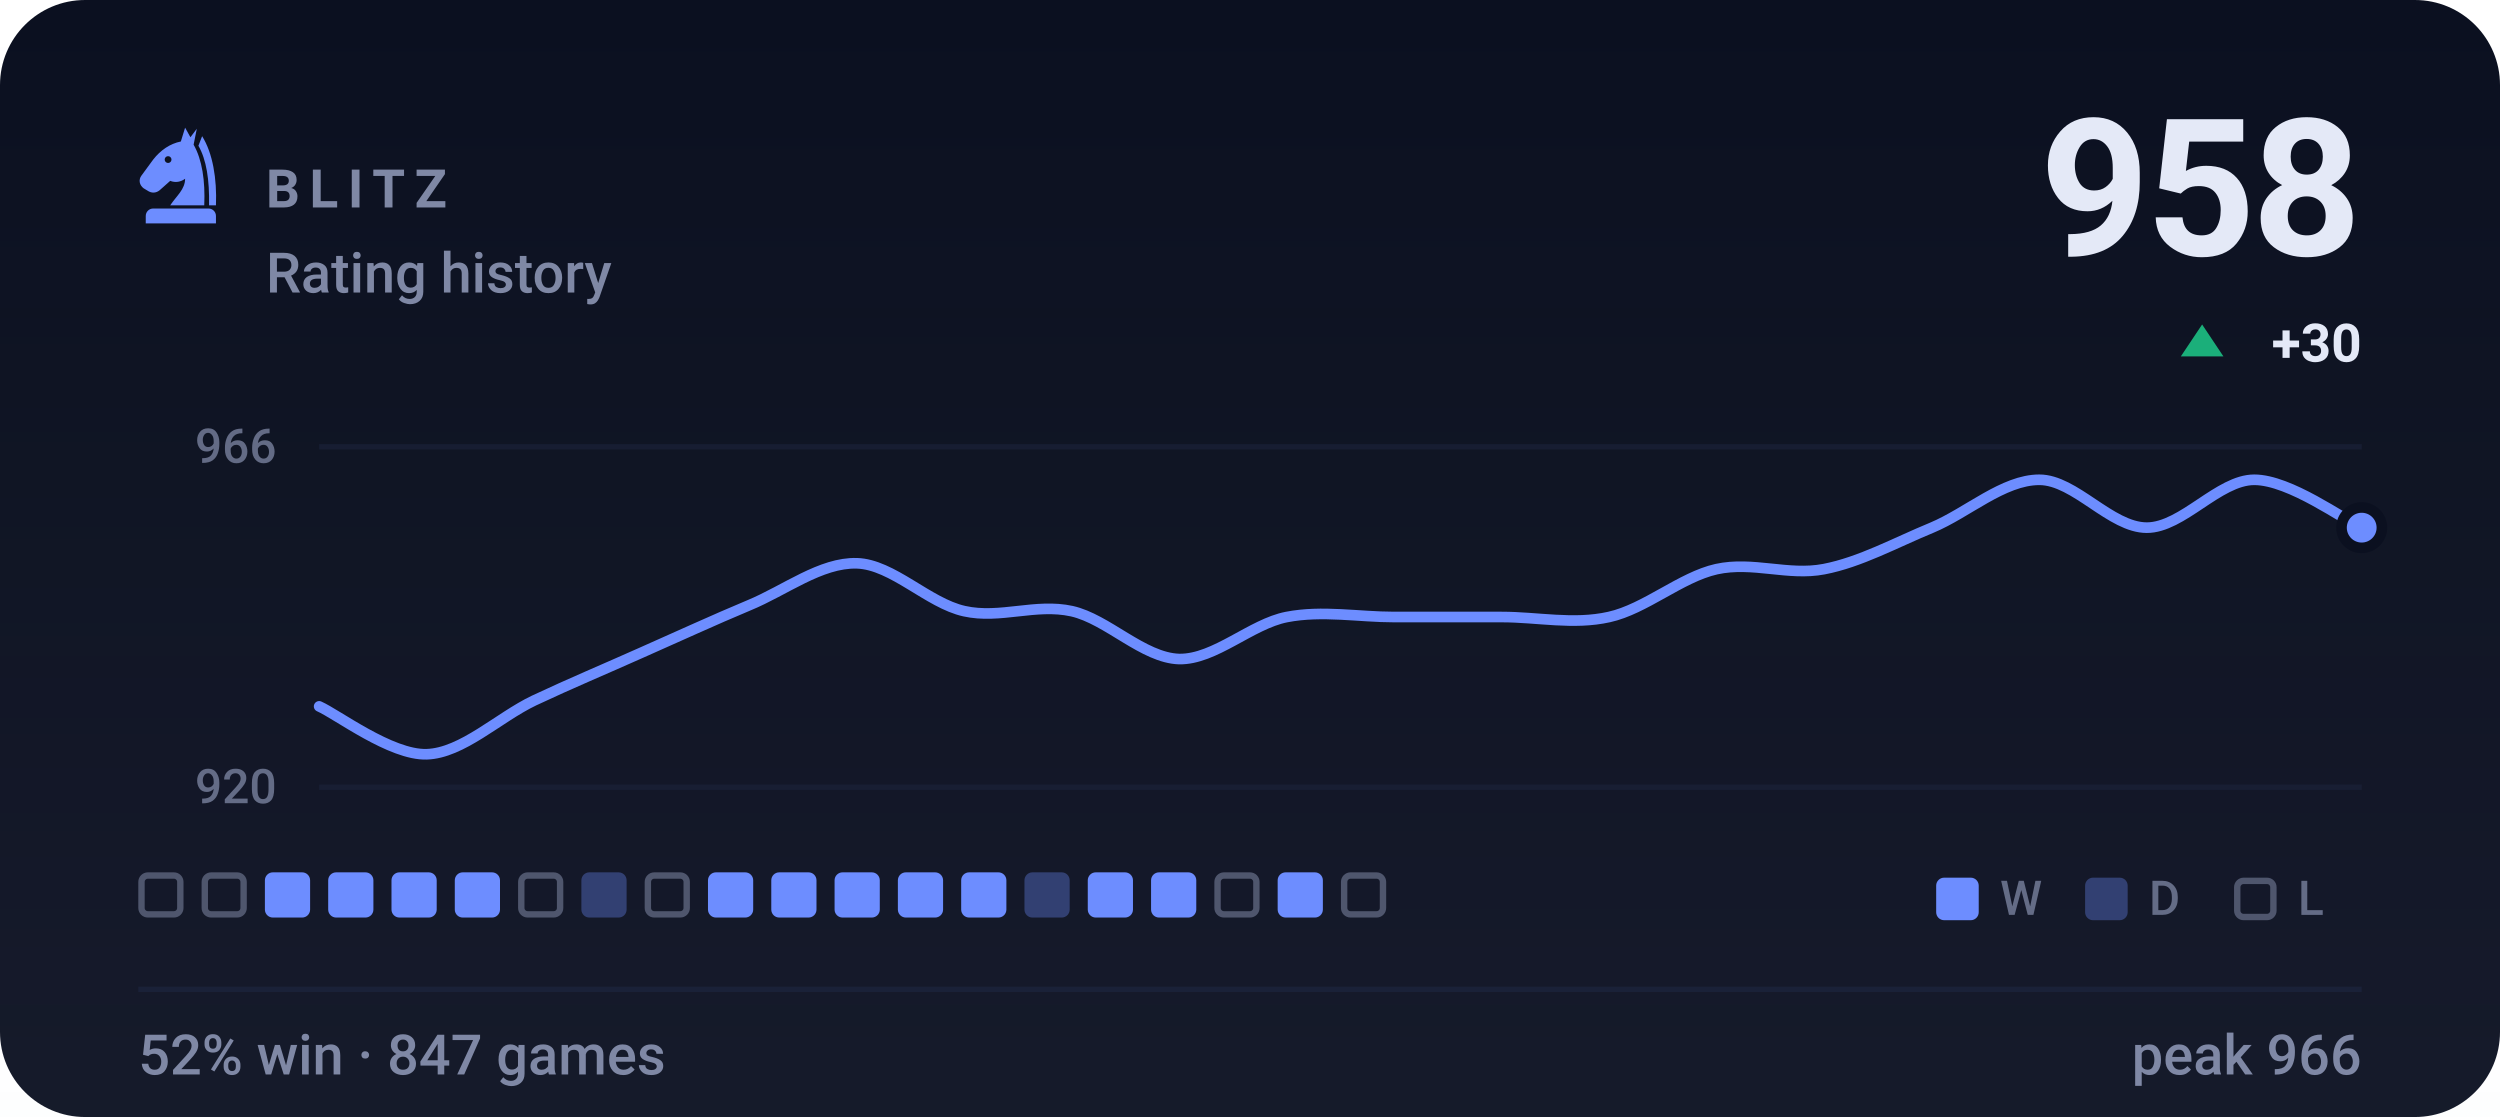
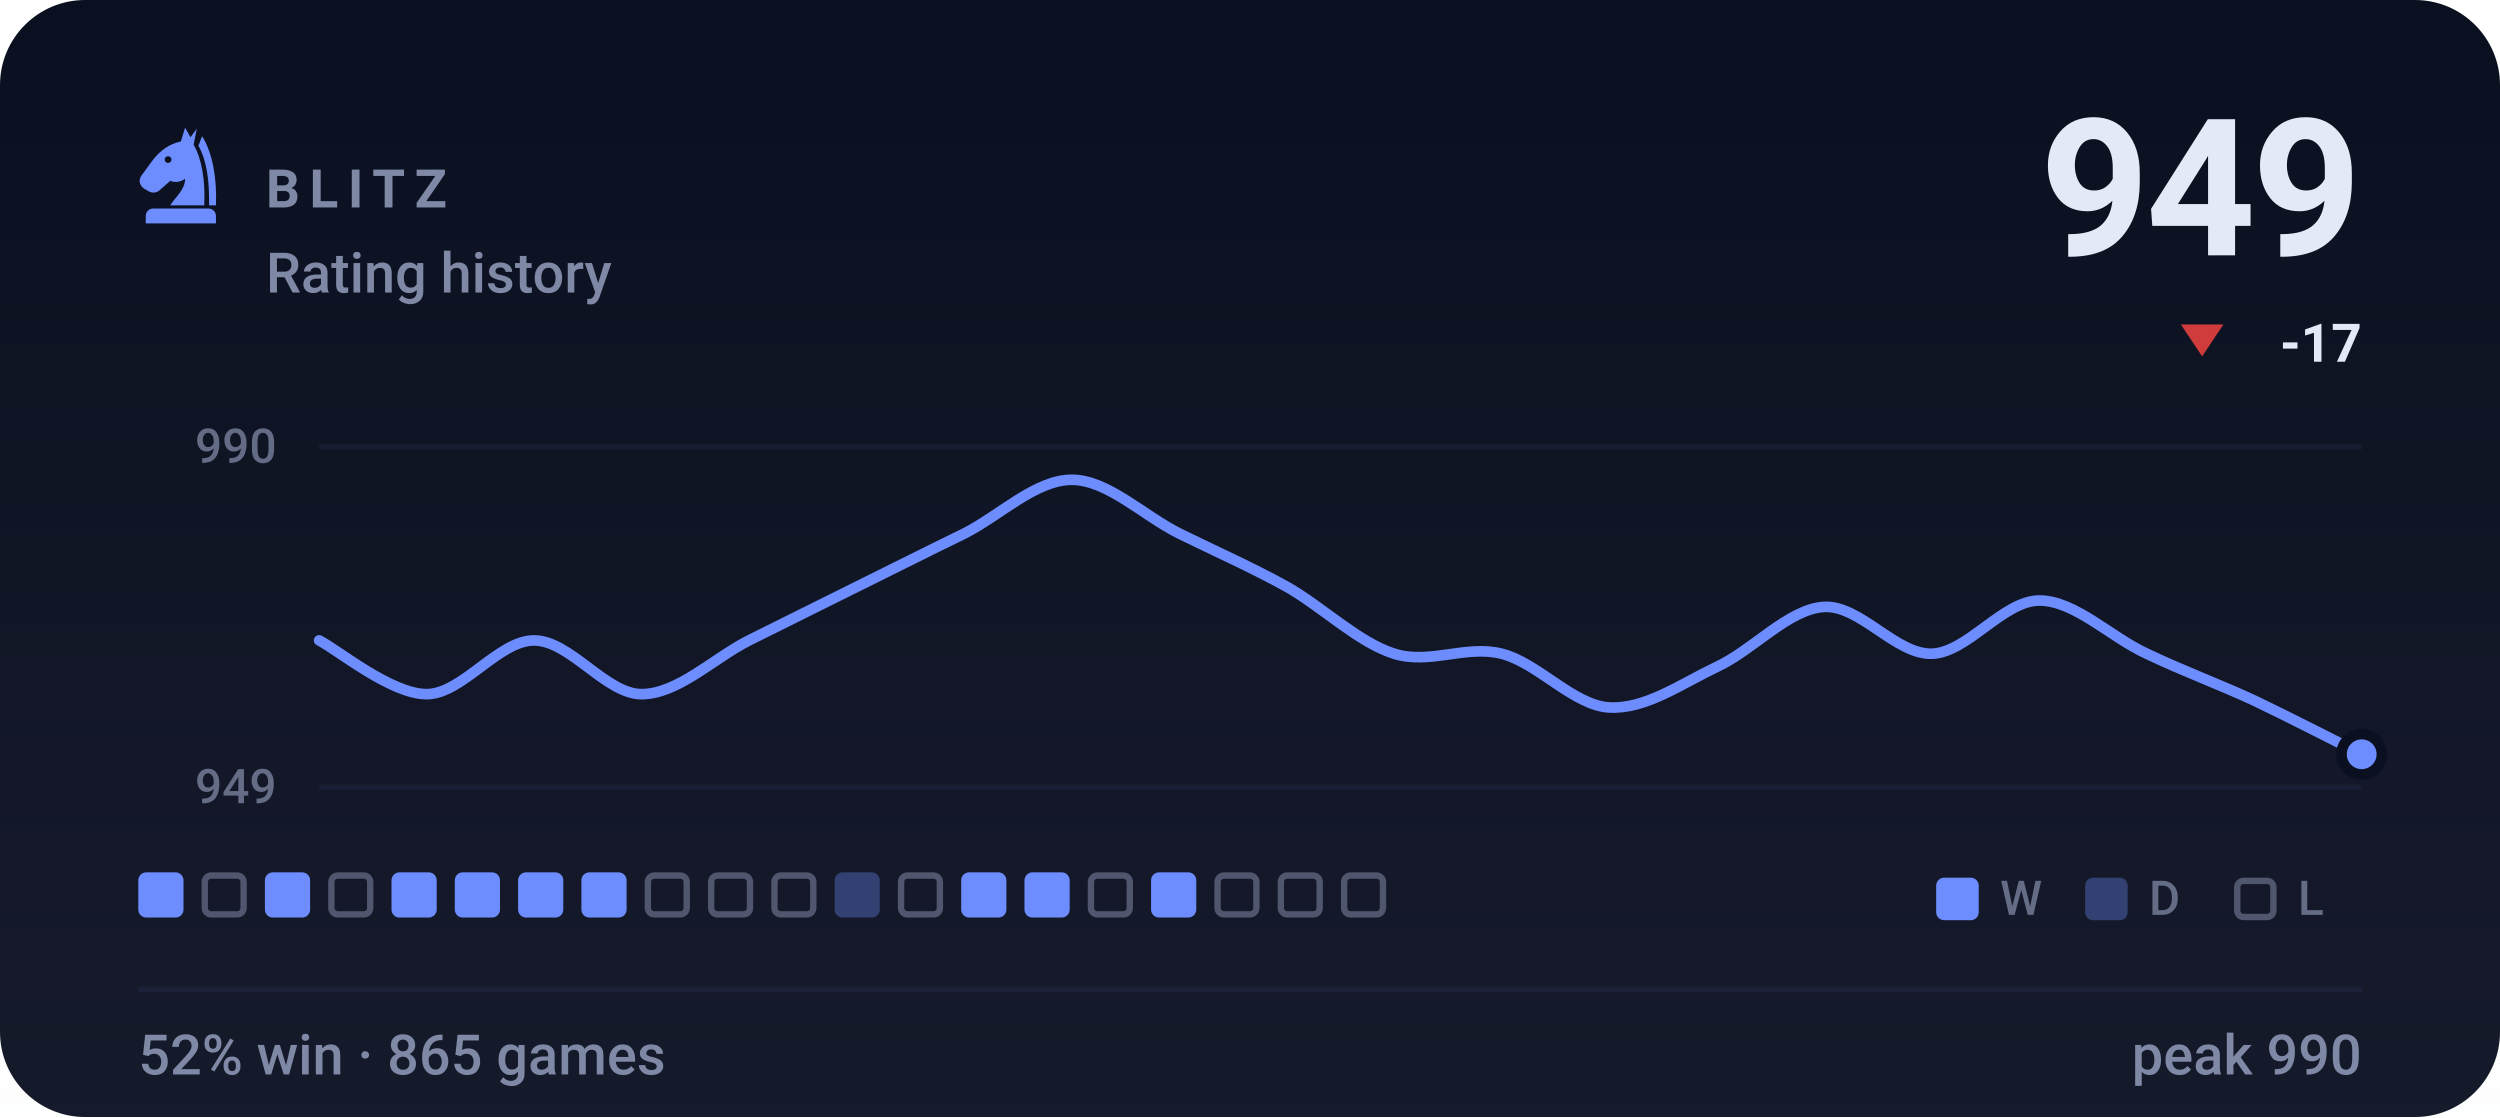
- <svg xmlns="http://www.w3.org/2000/svg" viewBox="0 0 470 210" width="470" height="210" role="img" aria-label="BLITZ rating history, currently 958, 52% win rate over 847 games">
+ <svg xmlns="http://www.w3.org/2000/svg" viewBox="0 0 470 210" width="470" height="210" role="img" aria-label="BLITZ rating history, currently 949, 52% win rate over 865 games">
  <style>svg{font-family:-apple-system,BlinkMacSystemFont,'Segoe UI',Roboto,'Helvetica Neue',Arial,sans-serif}text{fill:#e4e9f7;white-space:pre}.bg{fill:#0b1020}.acc{fill:#6d8dff}.win{fill:#1baf7a}.draw{fill:#8b8f96}.loss{fill:#d03b3b}.lbl{font-size:10px;font-weight:600;letter-spacing:.18em;fill:#7f88a5}.cap{font-size:10.5px;font-weight:500;fill:#7f88a5}.num{font-family:-apple-system,BlinkMacSystemFont,'Segoe UI',Roboto,'Helvetica Neue',Arial,sans-serif;font-weight:700;letter-spacing:-.02em}.tick{font-size:9px;font-weight:500;fill:#7f88a5;opacity:.75}.dl{font-size:10px;font-weight:600}.rule{stroke:#1a2138;stroke-width:1;fill:none}.grid{stroke:#1a2138;stroke-width:1;fill:none;opacity:.7}.ln{fill:none;stroke:#6d8dff;stroke-width:2;stroke-linecap:round;stroke-linejoin:round}.ring{stroke:#0b1020;stroke-width:2}.hollow{fill:none;stroke-width:1.5}.sq{fill:#e4e9f7;opacity:.035}</style>
  <rect class="bg" width="470" height="210" rx="16" />
  <defs>
    <linearGradient id="gp" x1="0" y1="0" x2="0" y2="1">
      <stop offset="0" stop-color="#e4e9f7" stop-opacity="0" />
      <stop offset="1" stop-color="#e4e9f7" stop-opacity=".05" />
    </linearGradient>
  </defs>
  <rect width="470" height="210" fill="url(#gp)" />
  <g class="acc" transform="translate(24.0,22.8) scale(0.2)">
    <path fill-rule="evenodd" d="M54 6L50 19C40 21 31 27 24 36L13 51C10 55 11 60 15 63L20 66C24 68 28 67 31 64L40 56C45 58 50 57 54 54C54 64 46 70 40 79H72C73 56 70 36 62 22L65 7L59 15zM41.2 36a3.2 3.2 0 1 0-6.4 0 3.2 3.2 0 1 0 6.4 0z" />
    <path d="M70 14C80 30 84 54 83 79H76.5C77 55 74 36 66.5 23z" />
    <path d="M24 82h52a7 7 0 0 1 7 7v7H17v-7a7 7 0 0 1 7-7z" />
  </g>
  <text class="lbl" x="50" y="39">BLITZ</text>
  <text class="cap" x="50" y="55">Rating history</text>
-   <text class="num" x="444" y="48" text-anchor="end" style="font-size:36px">958</text>
-   <path fill="#1baf7a" d="M414 61L418 67H410Z" />
-   <text class="dl" x="444" y="68" text-anchor="end" fill="#1baf7a">+30</text>
+   <text class="num" x="444" y="48" text-anchor="end" style="font-size:36px">949</text>
+   <path fill="#d03b3b" d="M414 67L418 61H410Z" />
+   <text class="dl" x="444" y="68" text-anchor="end" fill="#d03b3b">-17</text>
  <line class="grid" x1="60" y1="84" x2="444" y2="84" />
  <line class="grid" x1="60" y1="148" x2="444" y2="148" />
-   <text class="tick" x="52" y="87" text-anchor="end">966</text>
-   <text class="tick" x="52" y="151" text-anchor="end">920</text>
-   <path class="ln" d="M60.0 132.8C63.4 134.3 73.5 142.0 80.2 141.8C86.9 141.6 93.7 134.9 100.4 131.7C107.2 128.5 113.9 125.7 120.6 122.7C127.4 119.7 134.1 116.6 140.8 113.8C147.6 111.0 154.3 105.7 161.1 105.9C167.8 106.1 174.5 113.4 181.3 114.9C188.0 116.4 194.7 113.4 201.5 114.9C208.2 116.4 214.9 123.7 221.7 123.9C228.4 124.0 235.2 117.3 241.9 116.0C248.6 114.7 255.4 116.0 262.1 116.0C268.8 116.0 275.6 116.0 282.3 116.0C289.1 116.0 295.8 117.5 302.5 116.0C309.3 114.5 316.0 108.5 322.7 107.0C329.5 105.5 336.2 108.3 342.9 107.0C349.7 105.7 356.4 102.0 363.2 99.2C369.9 96.4 376.6 90.2 383.4 90.2C390.1 90.2 396.8 99.2 403.6 99.2C410.3 99.2 417.1 90.2 423.8 90.2C430.5 90.2 440.6 97.7 444.0 99.2" />
-   <circle class="acc ring" cx="444.0" cy="99.2" r="3.8" />
-   <rect x="26.6" y="164.6" width="7.3" height="7.3" rx="1.2" fill="none" stroke="#7f88a5" stroke-width="1.2" opacity=".55" />
+   <text class="tick" x="52" y="87" text-anchor="end">990</text>
+   <text class="tick" x="52" y="151" text-anchor="end">949</text>
+   <path class="ln" d="M60.0 120.4C63.4 122.1 73.5 130.5 80.2 130.5C86.9 130.5 93.7 120.4 100.4 120.4C107.2 120.4 113.9 130.5 120.6 130.5C127.4 130.5 134.1 123.8 140.8 120.4C147.6 117.0 154.3 113.7 161.1 110.3C167.8 107.0 174.5 103.6 181.3 100.3C188.0 96.9 194.7 90.2 201.5 90.2C208.2 90.2 214.9 96.9 221.7 100.3C228.4 103.6 235.2 106.6 241.9 110.3C248.6 114.1 255.4 120.8 262.1 122.9C268.8 125.0 275.6 121.2 282.3 122.9C289.1 124.6 295.8 132.6 302.5 133.0C309.3 133.4 316.0 128.6 322.7 125.4C329.5 122.3 336.2 114.5 342.9 114.1C349.7 113.7 356.4 123.1 363.2 122.9C369.9 122.7 376.6 112.9 383.4 112.9C390.1 112.9 396.8 119.8 403.6 122.9C410.3 126.1 417.1 128.6 423.8 131.7C430.5 134.9 440.6 140.1 444.0 141.8" />
+   <circle class="acc ring" cx="444.0" cy="141.8" r="3.8" />
+   <rect x="26.0" y="164" width="8.5" height="8.5" rx="1.5" fill="#6d8dff" />
  <rect x="38.5" y="164.6" width="7.3" height="7.3" rx="1.2" fill="none" stroke="#7f88a5" stroke-width="1.2" opacity=".55" />
  <rect x="49.8" y="164" width="8.5" height="8.5" rx="1.5" fill="#6d8dff" />
-   <rect x="61.7" y="164" width="8.5" height="8.5" rx="1.5" fill="#6d8dff" />
+   <rect x="62.3" y="164.6" width="7.3" height="7.3" rx="1.2" fill="none" stroke="#7f88a5" stroke-width="1.2" opacity=".55" />
  <rect x="73.6" y="164" width="8.5" height="8.5" rx="1.5" fill="#6d8dff" />
  <rect x="85.5" y="164" width="8.5" height="8.5" rx="1.5" fill="#6d8dff" />
-   <rect x="98.0" y="164.6" width="7.3" height="7.3" rx="1.2" fill="none" stroke="#7f88a5" stroke-width="1.2" opacity=".55" />
-   <rect x="109.3" y="164" width="8.5" height="8.5" rx="1.5" fill="#6d8dff" opacity=".34" />
+   <rect x="97.4" y="164" width="8.5" height="8.5" rx="1.5" fill="#6d8dff" />
+   <rect x="109.3" y="164" width="8.5" height="8.5" rx="1.5" fill="#6d8dff" />
  <rect x="121.8" y="164.6" width="7.3" height="7.3" rx="1.2" fill="none" stroke="#7f88a5" stroke-width="1.2" opacity=".55" />
-   <rect x="133.1" y="164" width="8.5" height="8.5" rx="1.5" fill="#6d8dff" />
-   <rect x="145.0" y="164" width="8.5" height="8.5" rx="1.5" fill="#6d8dff" />
-   <rect x="156.9" y="164" width="8.5" height="8.5" rx="1.5" fill="#6d8dff" />
-   <rect x="168.8" y="164" width="8.5" height="8.5" rx="1.5" fill="#6d8dff" />
+   <rect x="133.7" y="164.6" width="7.3" height="7.3" rx="1.2" fill="none" stroke="#7f88a5" stroke-width="1.2" opacity=".55" />
+   <rect x="145.6" y="164.6" width="7.3" height="7.3" rx="1.2" fill="none" stroke="#7f88a5" stroke-width="1.2" opacity=".55" />
+   <rect x="156.9" y="164" width="8.5" height="8.5" rx="1.5" fill="#6d8dff" opacity=".34" />
+   <rect x="169.4" y="164.6" width="7.3" height="7.3" rx="1.2" fill="none" stroke="#7f88a5" stroke-width="1.2" opacity=".55" />
  <rect x="180.7" y="164" width="8.5" height="8.5" rx="1.5" fill="#6d8dff" />
-   <rect x="192.6" y="164" width="8.5" height="8.5" rx="1.5" fill="#6d8dff" opacity=".34" />
-   <rect x="204.5" y="164" width="8.5" height="8.5" rx="1.5" fill="#6d8dff" />
+   <rect x="192.6" y="164" width="8.5" height="8.5" rx="1.5" fill="#6d8dff" />
+   <rect x="205.1" y="164.6" width="7.3" height="7.3" rx="1.2" fill="none" stroke="#7f88a5" stroke-width="1.2" opacity=".55" />
  <rect x="216.4" y="164" width="8.5" height="8.5" rx="1.5" fill="#6d8dff" />
  <rect x="228.9" y="164.6" width="7.3" height="7.3" rx="1.2" fill="none" stroke="#7f88a5" stroke-width="1.2" opacity=".55" />
-   <rect x="240.2" y="164" width="8.5" height="8.5" rx="1.5" fill="#6d8dff" />
+   <rect x="240.8" y="164.6" width="7.3" height="7.3" rx="1.2" fill="none" stroke="#7f88a5" stroke-width="1.2" opacity=".55" />
  <rect x="252.7" y="164.6" width="7.3" height="7.3" rx="1.2" fill="none" stroke="#7f88a5" stroke-width="1.2" opacity=".55" />
  <rect x="364" y="165" width="8" height="8" rx="1.5" fill="#6d8dff" />
  <text class="tick" x="376" y="172">W</text>
  <rect x="392" y="165" width="8" height="8" rx="1.5" fill="#6d8dff" opacity=".34" />
  <text class="tick" x="404" y="172">D</text>
  <rect x="420.6" y="165.6" width="6.8" height="6.8" rx="1.2" fill="none" stroke="#7f88a5" stroke-width="1.2" opacity=".55" />
  <text class="tick" x="432" y="172">L</text>
  <line class="rule" x1="26" y1="186" x2="444" y2="186" />
-   <text class="cap" x="26" y="202">52% win · 847 games</text>
-   <text class="cap" x="444" y="202" text-anchor="end">peak 966</text>
+   <text class="cap" x="26" y="202">52% win · 865 games</text>
+   <text class="cap" x="444" y="202" text-anchor="end">peak 990</text>
</svg>
